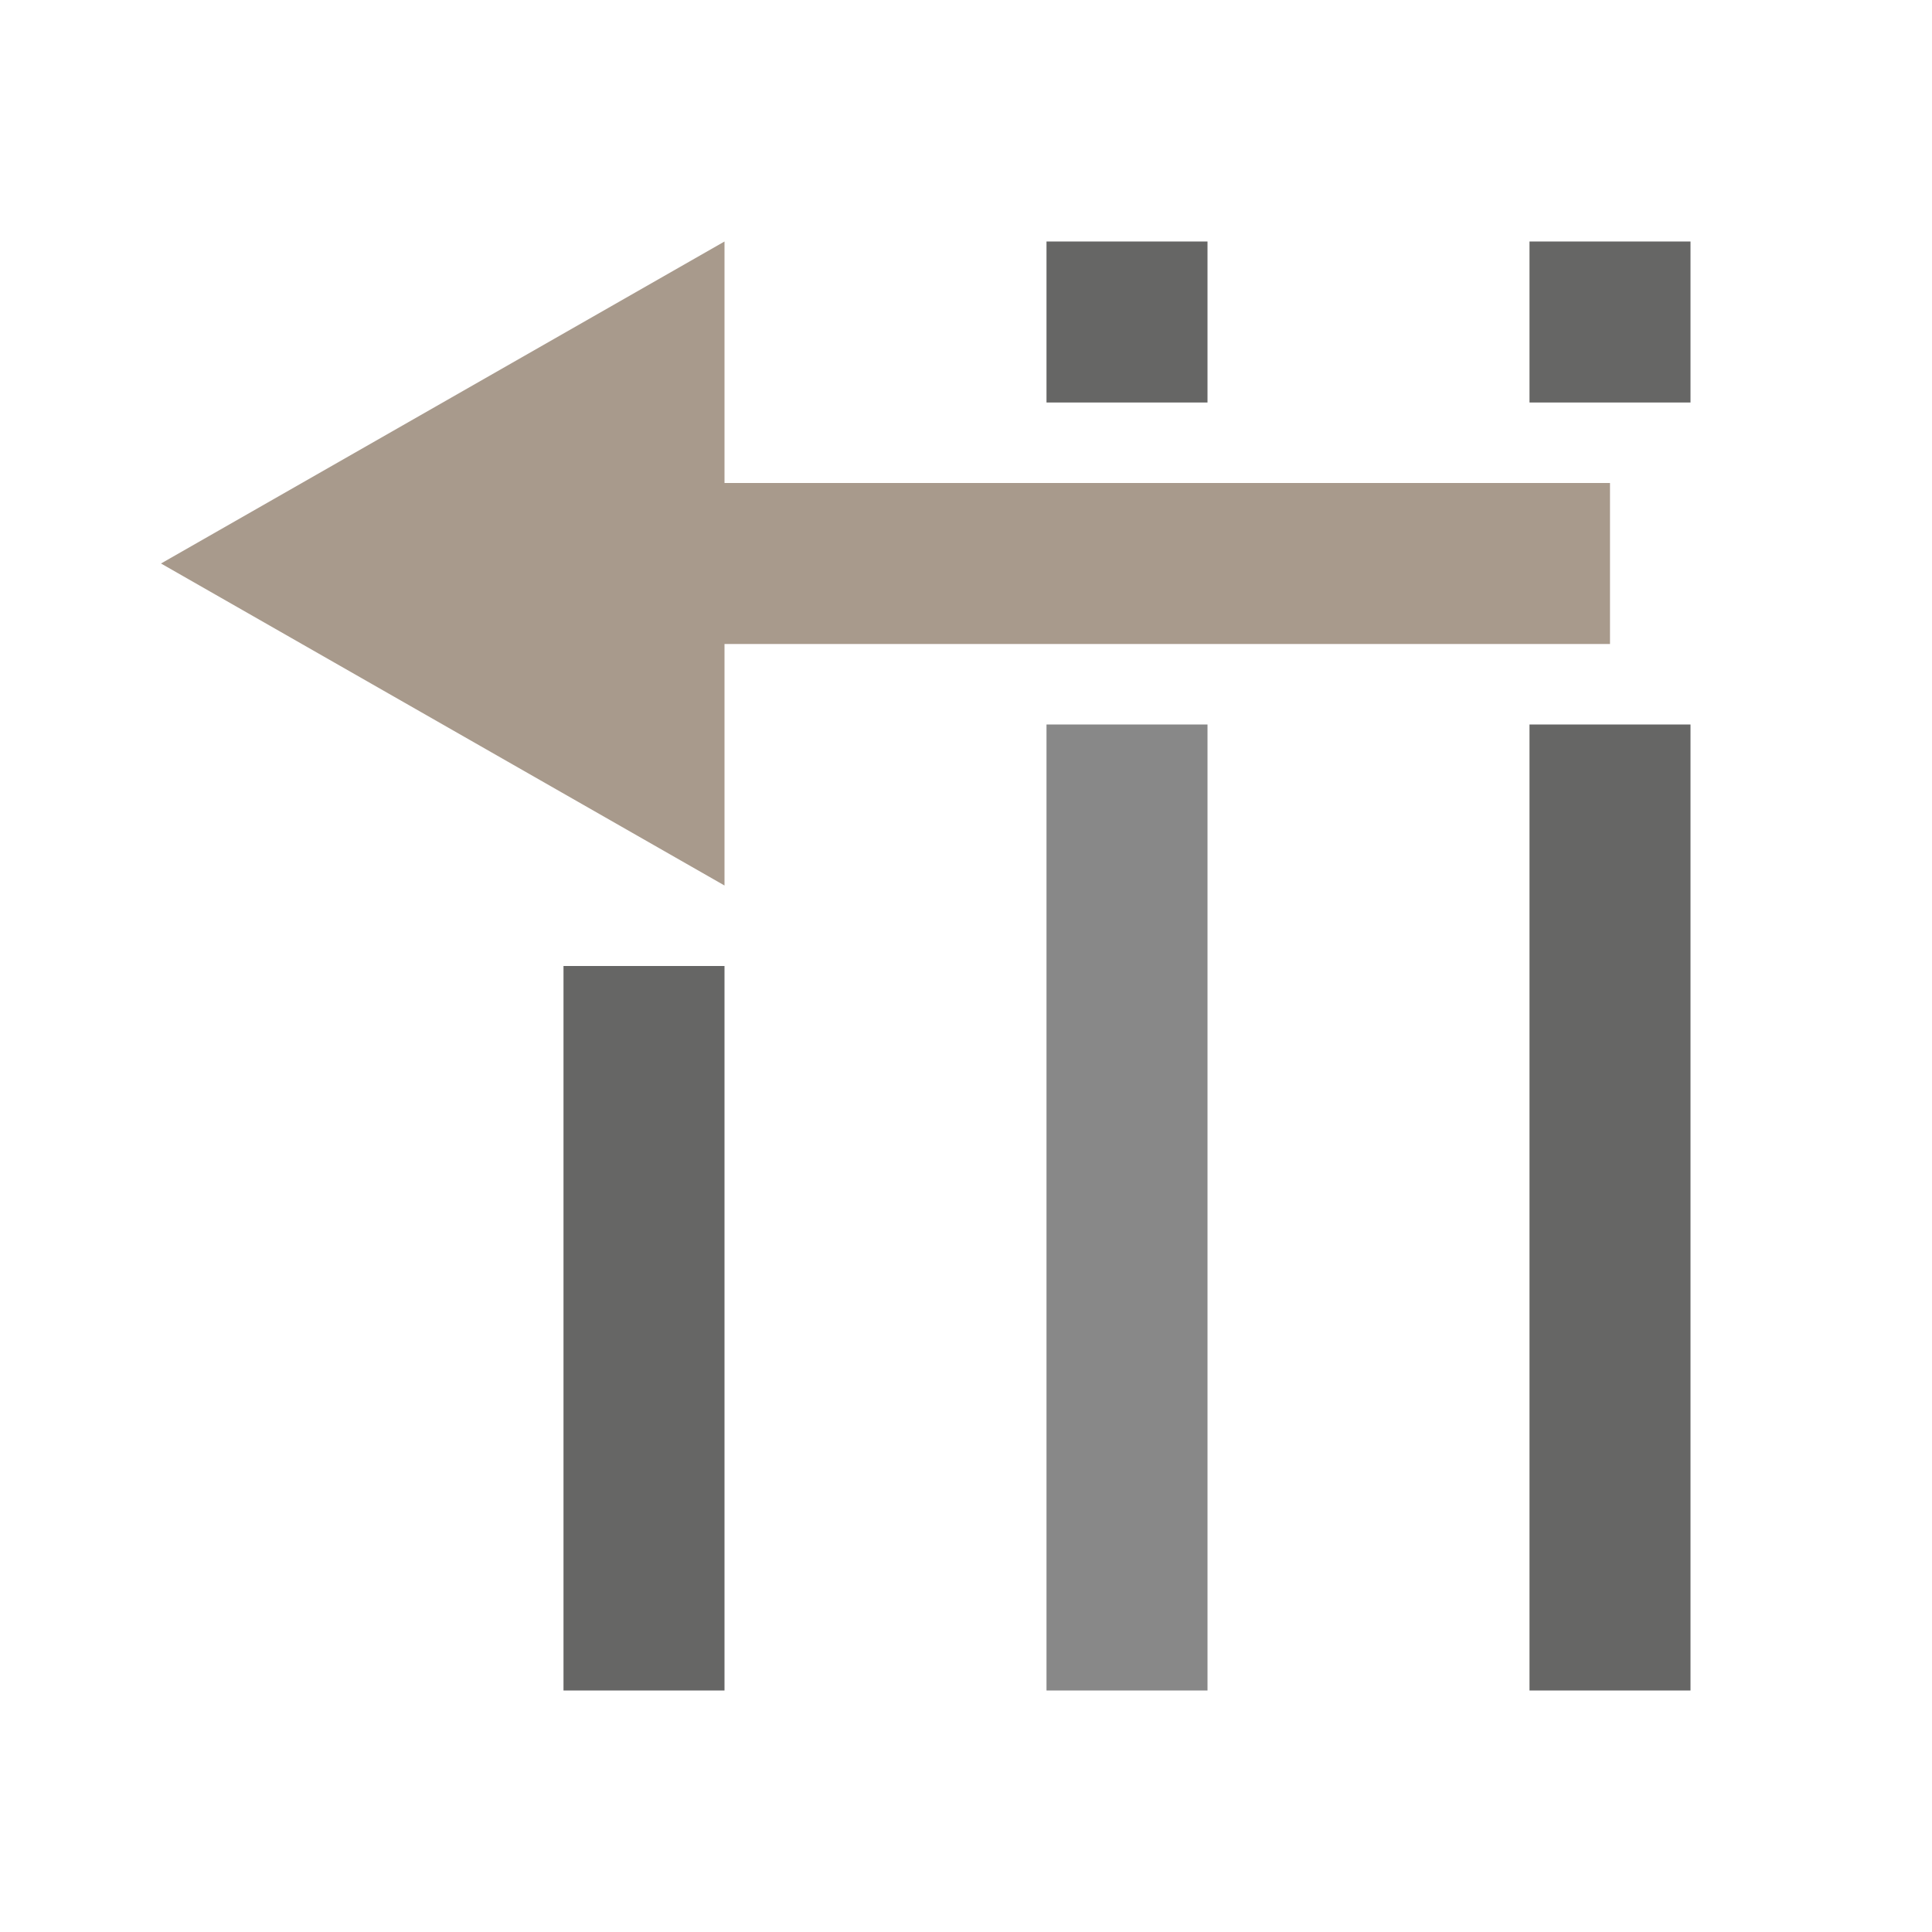
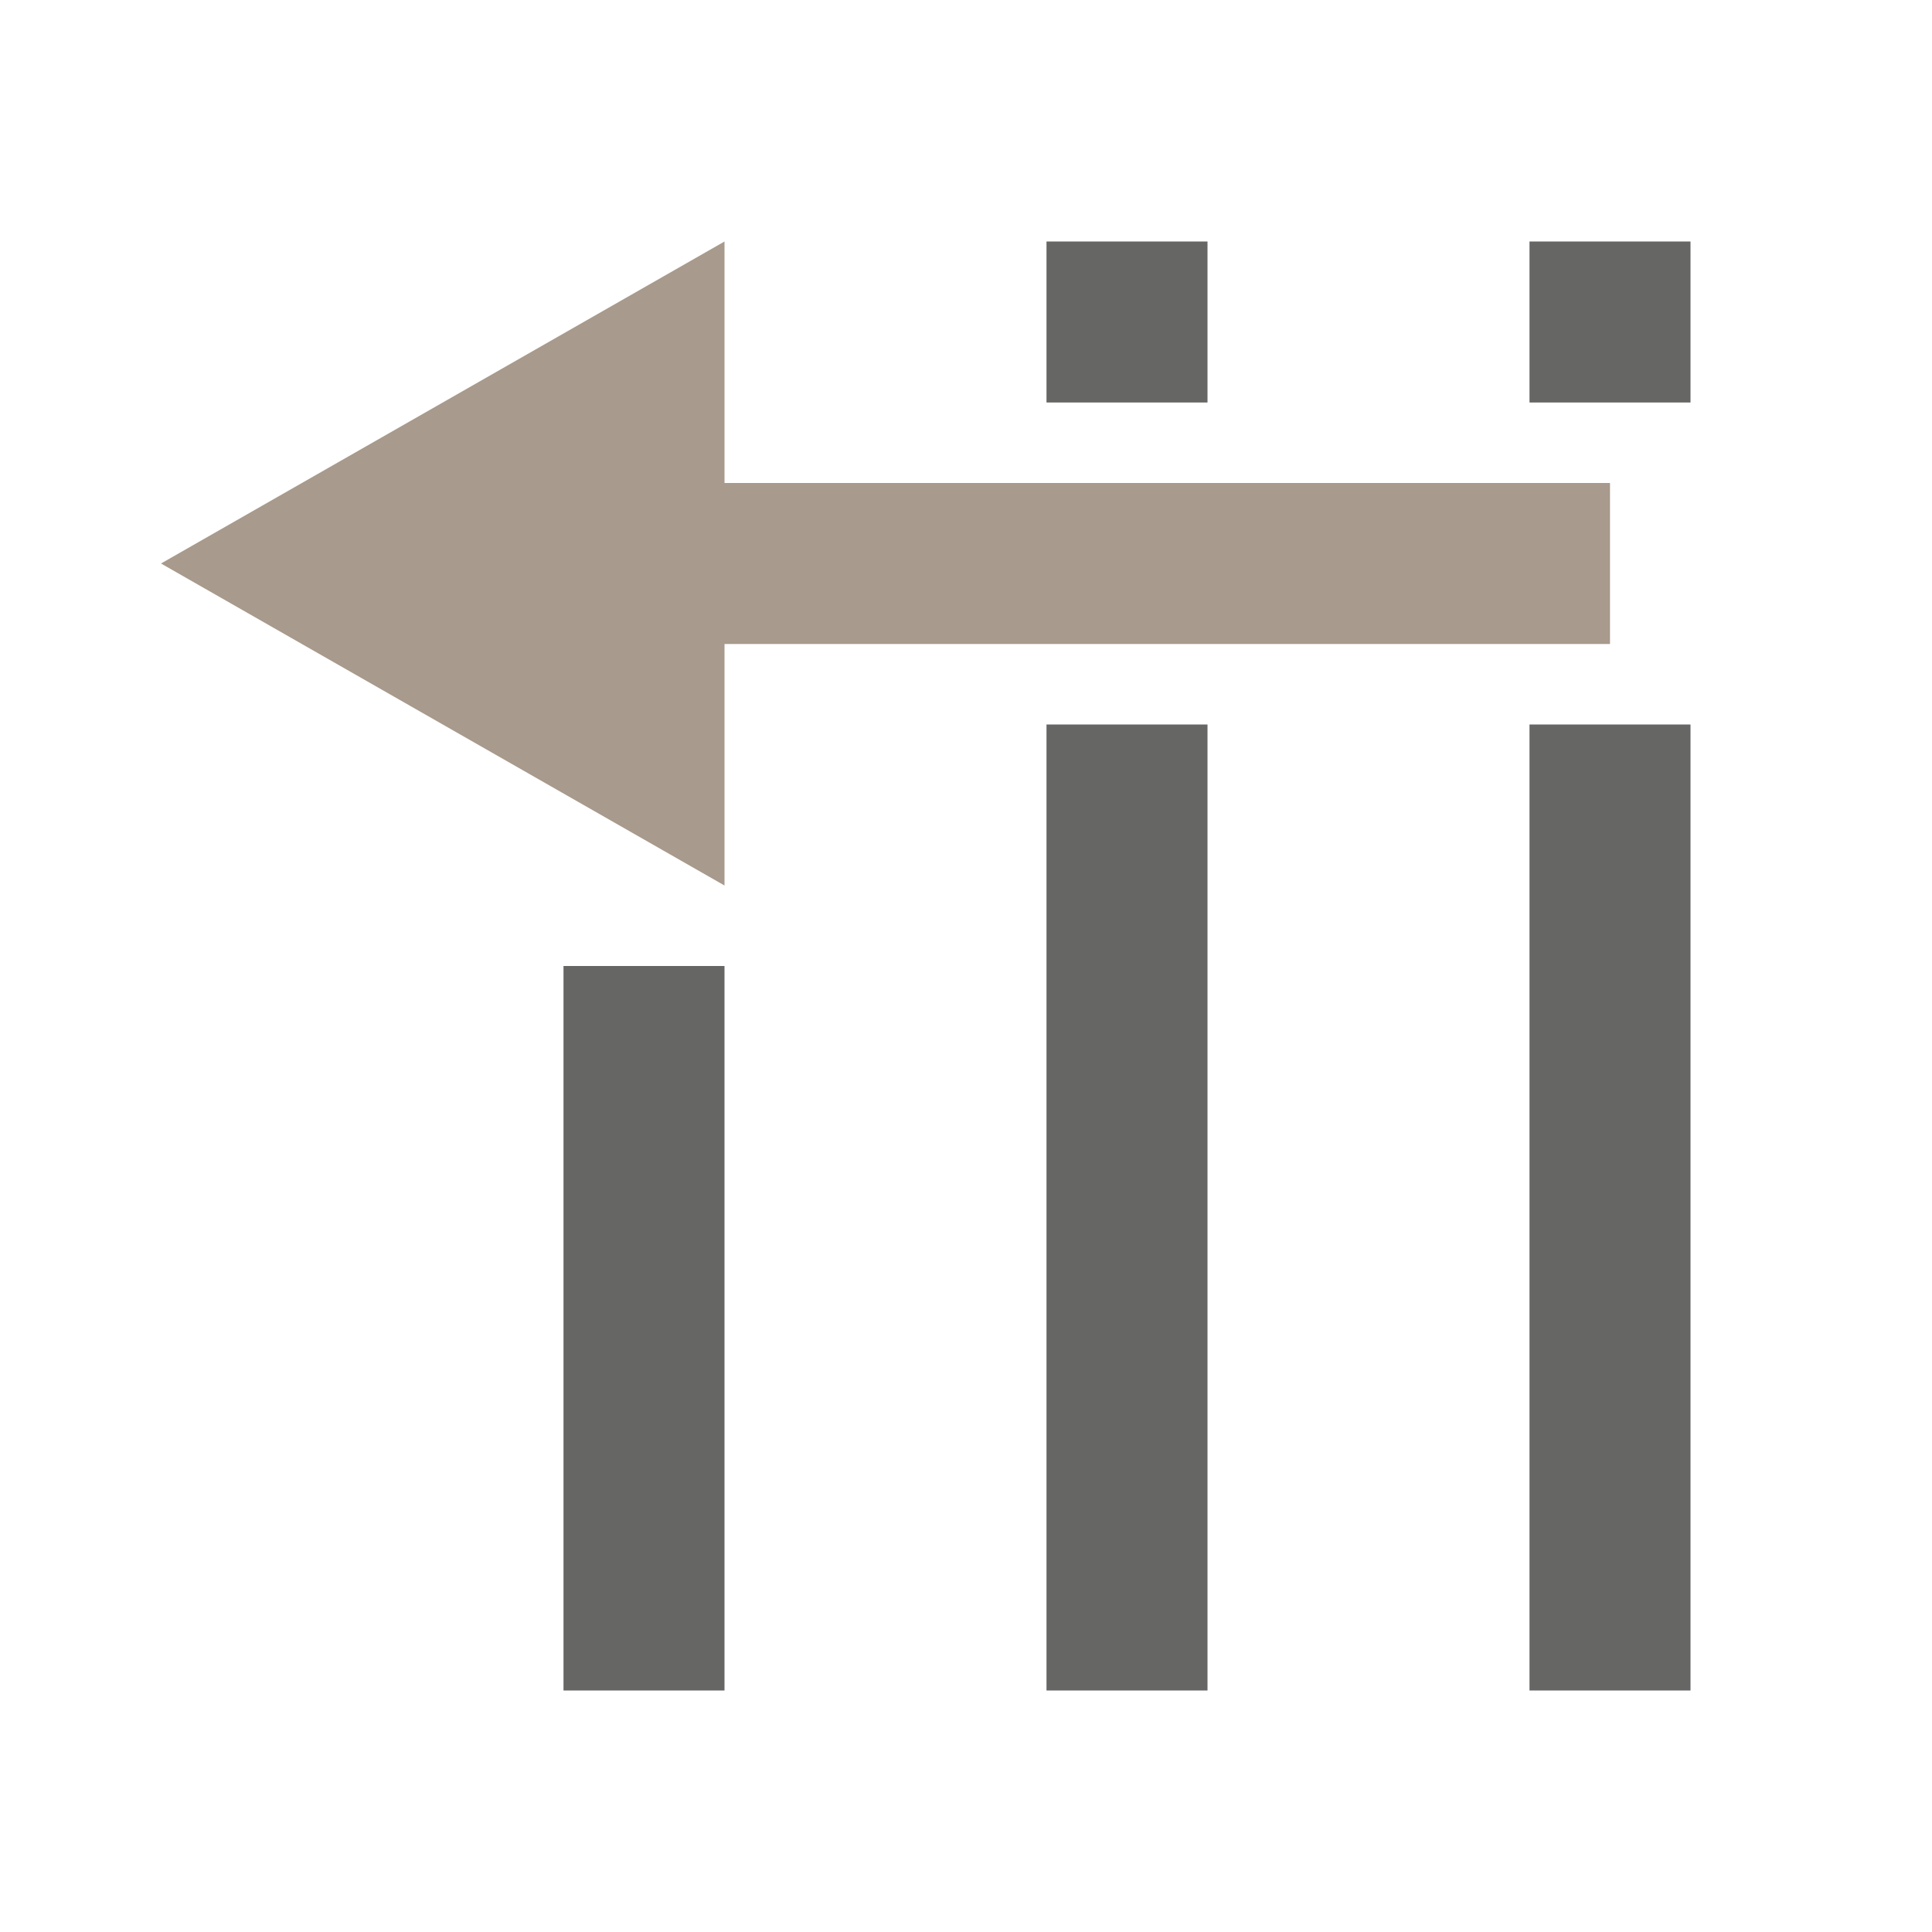
- <svg xmlns="http://www.w3.org/2000/svg" id="svg16" version="1.1" height="24" width="24">
+ <svg xmlns="http://www.w3.org/2000/svg" width="24" height="24" version="1.1" id="svg16">
  <defs id="defs20" />
-   <path id="path4" fill="#a89a8c" d="m9 3v3l11 1e-6v2l-11-1e-6v3l-7-4z" />
-   <g id="g838">
-     <path d="m15 21h-2v-12h2z" fill="#888" id="path2" />
-     <path style="fill:#666665" id="path6" d="M 7,21 H 9 V 12 H 7 Z" />
-     <path style="fill:#666665" id="path8" d="M 15,5 H 13 V 3 h 2 z" />
-     <path style="fill:#666665" id="path10" d="M 21,21 H 19 V 9 h 2 z" />
-     <path style="fill:#666665" id="path12" d="M 21,5 H 19 V 3 h 2 z" />
-   </g>
+   <path d="m9 3v3l11 1e-6v2l-11-1e-6v3l-7-4z" fill="#a89a8c" id="path4" />
+   <path d="M 15,21 H 13 V 9 h 2 z" id="path2" style="fill:#666665;fill-opacity:1" />
+   <path style="fill:#666665;fill-opacity:1" id="path6" d="M 7,21 H 9 V 12 H 7 Z" />
+   <path style="fill:#666665;fill-opacity:1" id="path8" d="M 15,5 H 13 V 3 h 2 z" />
+   <path style="fill:#666665;fill-opacity:1" id="path10" d="M 21,21 H 19 V 9 h 2 z" />
+   <path style="fill:#666665;fill-opacity:1" id="path12" d="M 21,5 H 19 V 3 h 2 z" />
</svg>
